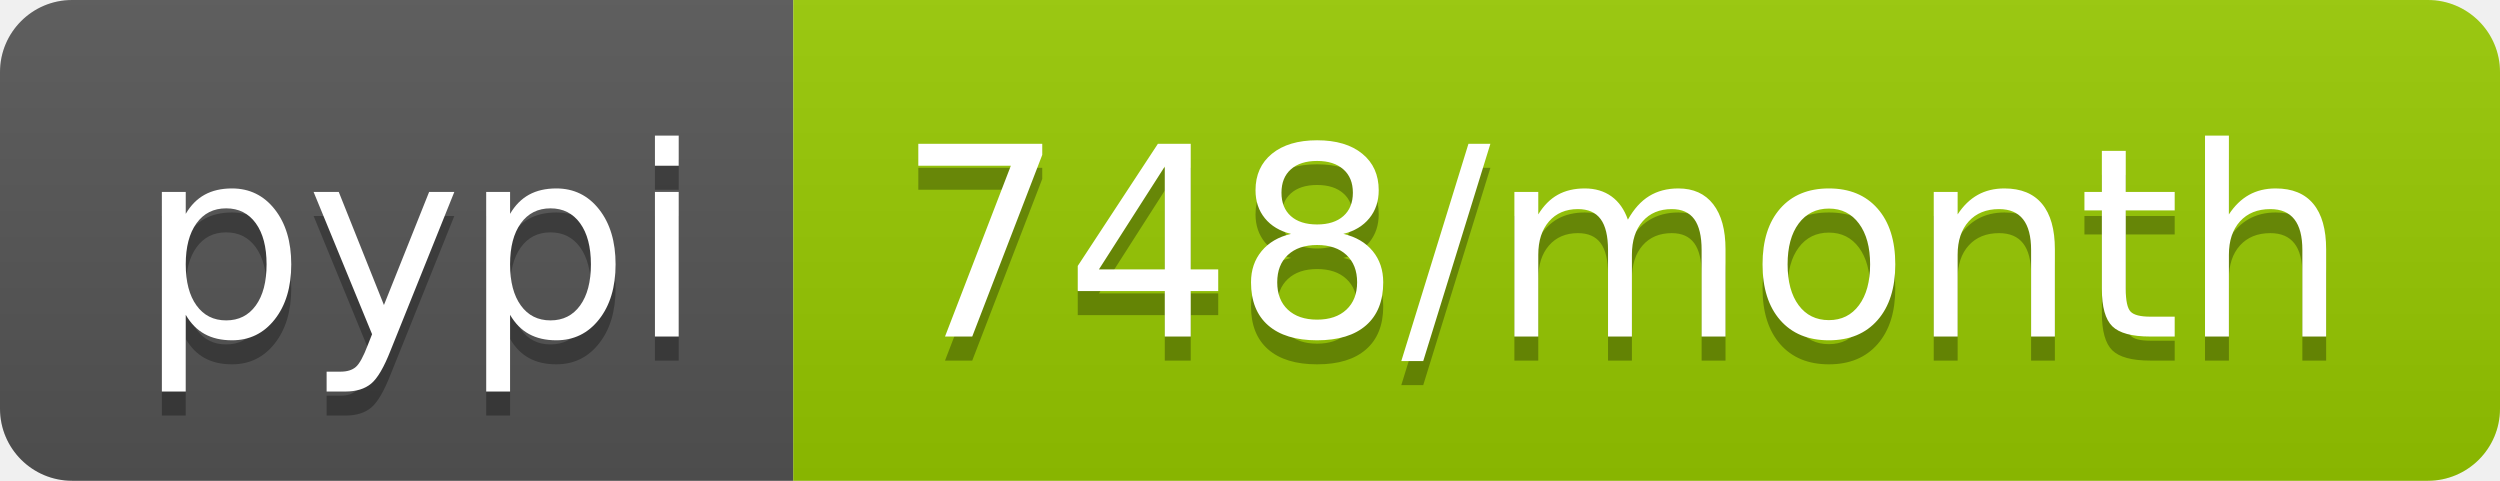
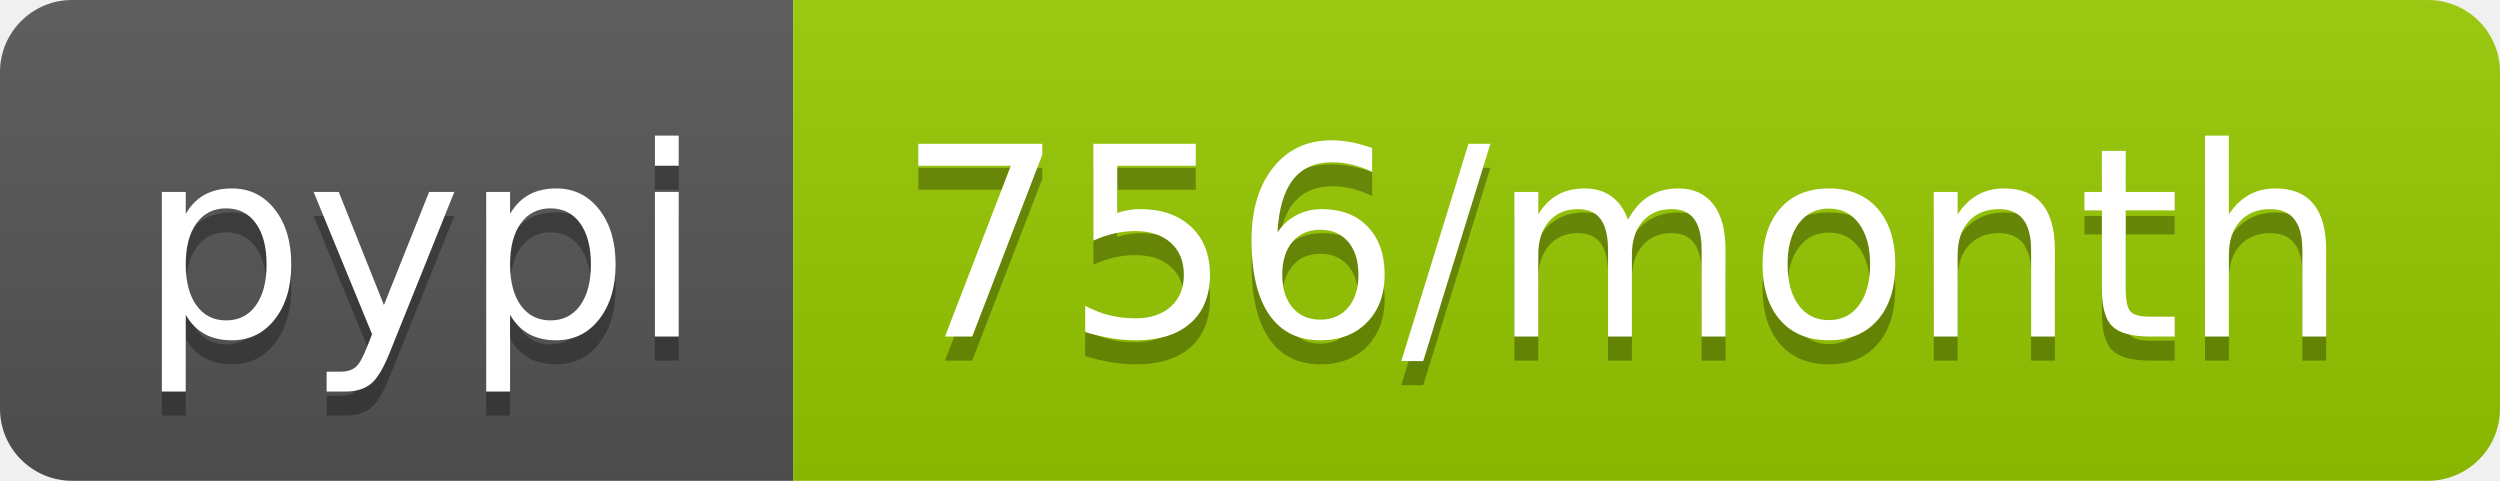
- <svg xmlns="http://www.w3.org/2000/svg" width="104" height="20" role="img" aria-label="pypi: 748/month">
+ <svg xmlns="http://www.w3.org/2000/svg" width="104" height="20" role="img" aria-label="pypi: 756/month">
  <linearGradient id="s" x2="0" y2="100%">
    <stop offset="0" stop-color="#bbb" stop-opacity=".1" />
    <stop offset="1" stop-opacity=".1" />
  </linearGradient>
  <clipPath id="r">
    <rect width="104" height="20" rx="3" fill="#fff" />
  </clipPath>
  <g clip-path="url(#r)">
    <rect width="33" height="20" fill="#555" />
    <rect x="33" width="71" height="20" fill="#97ca00" />
    <rect width="104" height="20" fill="url(#s)" />
  </g>
  <g fill="#fff" text-anchor="middle" font-family="Verdana,Geneva,DejaVu Sans,sans-serif" text-rendering="geometricPrecision" font-size="110">
    <text aria-hidden="true" x="175" y="150" fill="#010101" fill-opacity=".3" transform="scale(.1)" textLength="230">pypi</text>
    <text x="175" y="140" transform="scale(.1)" fill="#fff" textLength="230">pypi</text>
-     <text aria-hidden="true" x="675" y="150" fill="#010101" fill-opacity=".3" transform="scale(.1)" textLength="610">748/month</text>
-     <text x="675" y="140" transform="scale(.1)" fill="#fff" textLength="610">748/month</text>
+     <text aria-hidden="true" x="675" y="150" fill="#010101" fill-opacity=".3" transform="scale(.1)" textLength="610">756/month</text>
+     <text x="675" y="140" transform="scale(.1)" fill="#fff" textLength="610">756/month</text>
  </g>
</svg>
